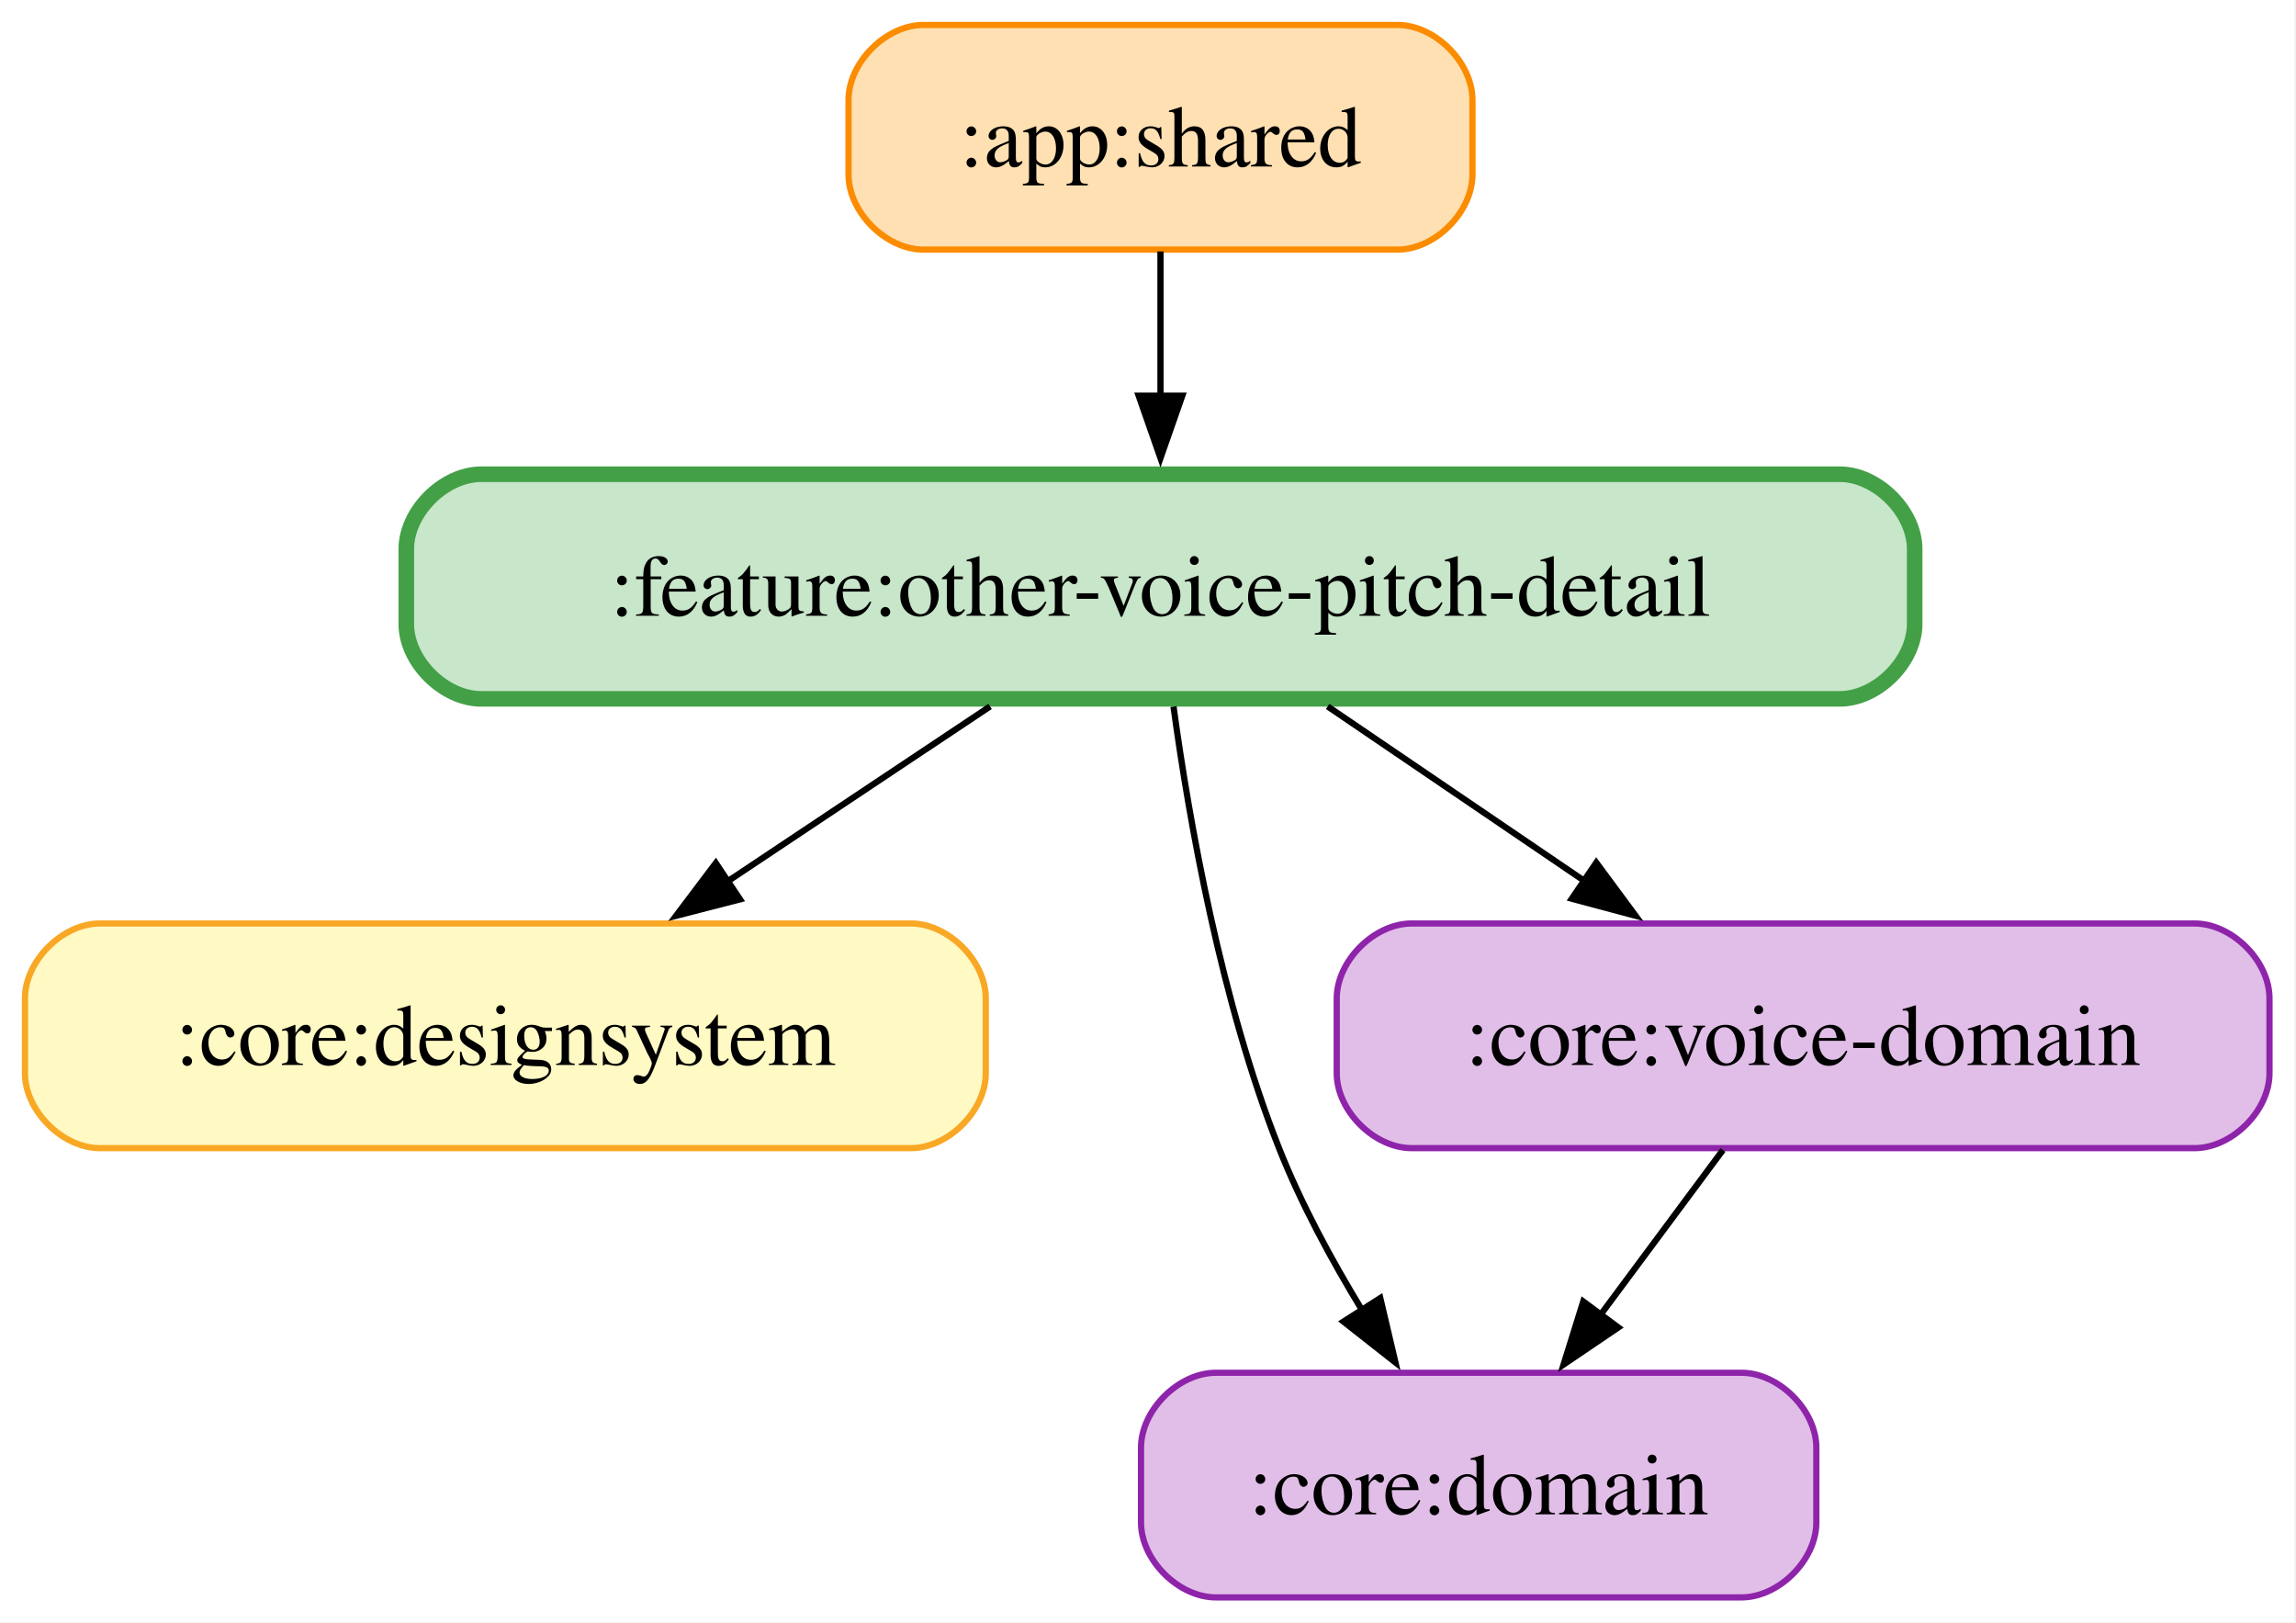
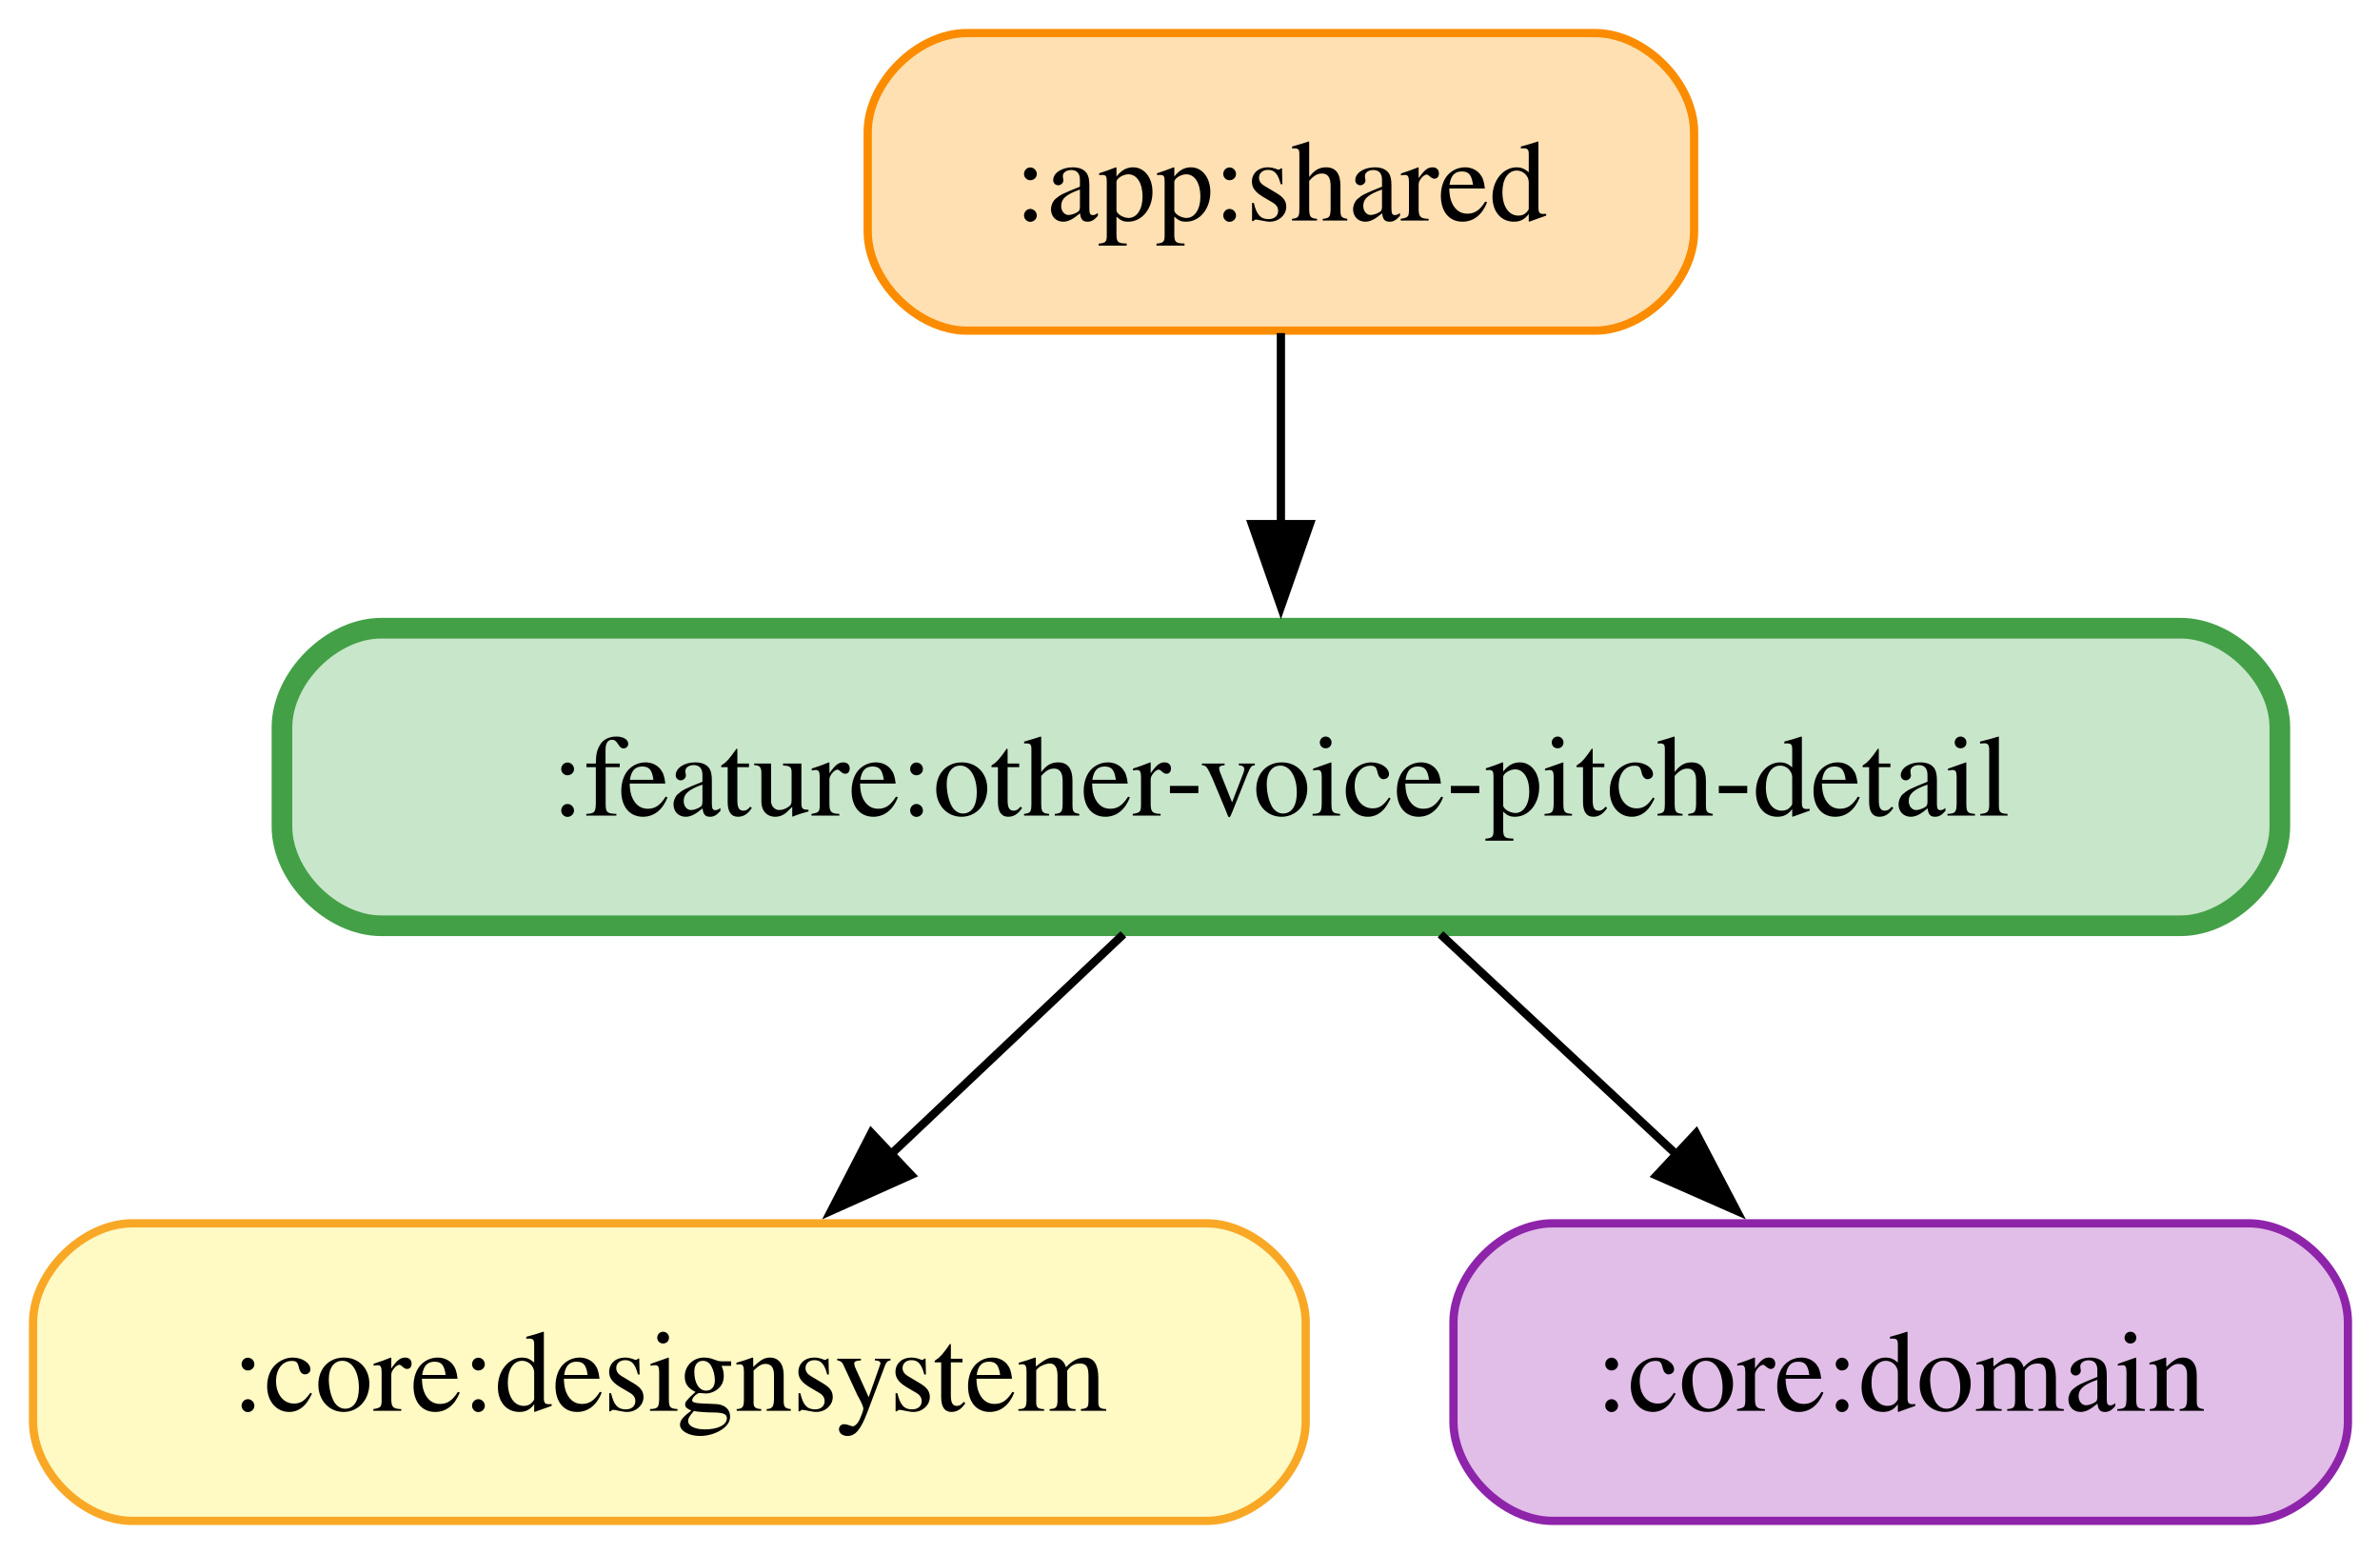
- <svg xmlns="http://www.w3.org/2000/svg" width="368pt" height="260pt" viewBox="0.00 0.00 368.00 260.00">
-   <g id="graph0" class="graph" transform="scale(1 1) rotate(0) translate(4 256)">
-     <polygon fill="white" stroke="none" points="-4,4 -4,-256 363.75,-256 363.75,4 -4,4" />
+ <svg xmlns="http://www.w3.org/2000/svg" width="288pt" height="188pt" viewBox="0.00 0.00 288.00 188.00">
+   <g id="graph0" class="graph" transform="scale(1 1) rotate(0) translate(4 184)">
+     <polygon fill="white" stroke="none" points="-4,4 -4,-184 284.12,-184 284.12,4 -4,4" />
    <g id="node1" class="node">
-       <path fill="#ffe0b2" stroke="#fb8c00" d="M220,-252C220,-252 144,-252 144,-252 138,-252 132,-246 132,-240 132,-240 132,-228 132,-228 132,-222 138,-216 144,-216 144,-216 220,-216 220,-216 226,-216 232,-222 232,-228 232,-228 232,-240 232,-240 232,-246 226,-252 220,-252" />
-       <text xml:space="preserve" text-anchor="middle" x="182" y="-229.32" font-family="Times,serif" font-size="14.00">:app:shared</text>
+       <path fill="#ffe0b2" stroke="#fb8c00" d="M189,-180C189,-180 113,-180 113,-180 107,-180 101,-174 101,-168 101,-168 101,-156 101,-156 101,-150 107,-144 113,-144 113,-144 189,-144 189,-144 195,-144 201,-150 201,-156 201,-156 201,-168 201,-168 201,-174 195,-180 189,-180" />
+       <text xml:space="preserve" text-anchor="middle" x="151" y="-157.32" font-family="Times,serif" font-size="14.00">:app:shared</text>
    </g>
-     <g id="node5" class="node">
-       <path fill="#c8e6c9" stroke="#43a047" stroke-width="2.5" d="M290.88,-180C290.88,-180 73.12,-180 73.12,-180 67.13,-180 61.12,-174 61.12,-168 61.12,-168 61.12,-156 61.12,-156 61.12,-150 67.12,-144 73.12,-144 73.12,-144 290.88,-144 290.88,-144 296.88,-144 302.88,-150 302.88,-156 302.88,-156 302.88,-168 302.88,-168 302.88,-174 296.88,-180 290.88,-180" />
-       <text xml:space="preserve" text-anchor="middle" x="182" y="-157.32" font-family="Times,serif" font-size="14.00">:feature:other-voice-pitch-detail</text>
+     <g id="node4" class="node">
+       <path fill="#c8e6c9" stroke="#43a047" stroke-width="2.5" d="M259.88,-108C259.88,-108 42.12,-108 42.12,-108 36.13,-108 30.12,-102 30.12,-96 30.12,-96 30.12,-84 30.12,-84 30.12,-78 36.12,-72 42.12,-72 42.12,-72 259.88,-72 259.88,-72 265.88,-72 271.88,-78 271.88,-84 271.88,-84 271.88,-96 271.88,-96 271.88,-102 265.88,-108 259.88,-108" />
+       <text xml:space="preserve" text-anchor="middle" x="151" y="-85.33" font-family="Times,serif" font-size="14.00">:feature:other-voice-pitch-detail</text>
    </g>
    <g id="edge1" class="edge">
-       <path fill="none" stroke="black" d="M182,-215.7C182,-208.71 182,-200.44 182,-192.55" />
-       <polygon fill="black" stroke="black" points="185.5,-192.59 182,-182.59 178.5,-192.59 185.5,-192.59" />
+       <path fill="none" stroke="black" d="M151,-143.7C151,-136.71 151,-128.44 151,-120.55" />
+       <polygon fill="black" stroke="black" points="154.5,-120.59 151,-110.59 147.5,-120.59 154.5,-120.59" />
    </g>
    <g id="node2" class="node">
-       <path fill="#fff9c4" stroke="#f9a825" d="M142,-108C142,-108 12,-108 12,-108 6,-108 0,-102 0,-96 0,-96 0,-84 0,-84 0,-78 6,-72 12,-72 12,-72 142,-72 142,-72 148,-72 154,-78 154,-84 154,-84 154,-96 154,-96 154,-102 148,-108 142,-108" />
-       <text xml:space="preserve" text-anchor="middle" x="77" y="-85.33" font-family="Times,serif" font-size="14.00">:core:designsystem</text>
+       <path fill="#fff9c4" stroke="#f9a825" d="M142,-36C142,-36 12,-36 12,-36 6,-36 0,-30 0,-24 0,-24 0,-12 0,-12 0,-6 6,0 12,0 12,0 142,0 142,0 148,0 154,-6 154,-12 154,-12 154,-24 154,-24 154,-30 148,-36 142,-36" />
+       <text xml:space="preserve" text-anchor="middle" x="77" y="-13.32" font-family="Times,serif" font-size="14.00">:core:designsystem</text>
    </g>
    <g id="node3" class="node">
-       <path fill="#e1bee7" stroke="#8e24aa" d="M275.12,-36C275.12,-36 190.88,-36 190.88,-36 184.88,-36 178.88,-30 178.88,-24 178.88,-24 178.88,-12 178.88,-12 178.88,-6 184.88,0 190.88,0 190.88,0 275.12,0 275.12,0 281.12,0 287.12,-6 287.12,-12 287.12,-12 287.12,-24 287.12,-24 287.12,-30 281.12,-36 275.12,-36" />
-       <text xml:space="preserve" text-anchor="middle" x="233" y="-13.32" font-family="Times,serif" font-size="14.00">:core:domain</text>
+       <path fill="#e1bee7" stroke="#8e24aa" d="M268.12,-36C268.12,-36 183.88,-36 183.88,-36 177.88,-36 171.88,-30 171.88,-24 171.88,-24 171.88,-12 171.88,-12 171.88,-6 177.88,0 183.88,0 183.88,0 268.12,0 268.12,0 274.12,0 280.12,-6 280.12,-12 280.12,-12 280.12,-24 280.12,-24 280.12,-30 274.12,-36 268.12,-36" />
+       <text xml:space="preserve" text-anchor="middle" x="226" y="-13.32" font-family="Times,serif" font-size="14.00">:core:domain</text>
    </g>
-     <g id="node4" class="node">
-       <path fill="#e1bee7" stroke="#8e24aa" d="M347.75,-108C347.75,-108 222.25,-108 222.25,-108 216.25,-108 210.25,-102 210.25,-96 210.25,-96 210.25,-84 210.25,-84 210.25,-78 216.25,-72 222.25,-72 222.25,-72 347.75,-72 347.75,-72 353.75,-72 359.75,-78 359.75,-84 359.75,-84 359.75,-96 359.75,-96 359.75,-102 353.75,-108 347.75,-108" />
-       <text xml:space="preserve" text-anchor="middle" x="285" y="-85.33" font-family="Times,serif" font-size="14.00">:core:voice-domain</text>
+     <g id="edge3" class="edge">
+       <path fill="none" stroke="black" d="M131.94,-70.97C123.35,-62.85 113.06,-53.11 103.72,-44.27" />
+       <polygon fill="black" stroke="black" points="106.25,-41.85 96.58,-37.52 101.44,-46.94 106.25,-41.85" />
    </g>
    <g id="edge2" class="edge">
-       <path fill="none" stroke="black" d="M272.15,-71.7C266.23,-63.73 259.07,-54.1 252.51,-45.26" />
-       <polygon fill="black" stroke="black" points="255.38,-43.26 246.61,-37.32 249.76,-47.43 255.38,-43.26" />
-     </g>
-     <g id="edge4" class="edge">
-       <path fill="none" stroke="black" d="M154.69,-142.79C141.75,-134.17 126.14,-123.76 112.32,-114.55" />
-       <polygon fill="black" stroke="black" points="114.61,-111.87 104.35,-109.23 110.73,-117.69 114.61,-111.87" />
-     </g>
-     <g id="edge3" class="edge">
-       <path fill="none" stroke="black" d="M184.09,-142.76C186.6,-124.4 191.7,-95.51 201,-72 204.5,-63.15 209.41,-54.07 214.34,-45.99" />
-       <polygon fill="black" stroke="black" points="217.23,-47.97 219.66,-37.65 211.33,-44.2 217.23,-47.97" />
-     </g>
-     <g id="edge5" class="edge">
-       <path fill="none" stroke="black" d="M208.79,-142.79C221.36,-134.25 236.5,-123.96 249.96,-114.81" />
-       <polygon fill="black" stroke="black" points="251.85,-117.76 258.15,-109.24 247.92,-111.97 251.85,-117.76" />
+       <path fill="none" stroke="black" d="M170.31,-70.97C179.02,-62.85 189.45,-53.11 198.92,-44.27" />
+       <polygon fill="black" stroke="black" points="201.24,-46.9 206.16,-37.51 196.46,-41.78 201.24,-46.9" />
    </g>
  </g>
</svg>
